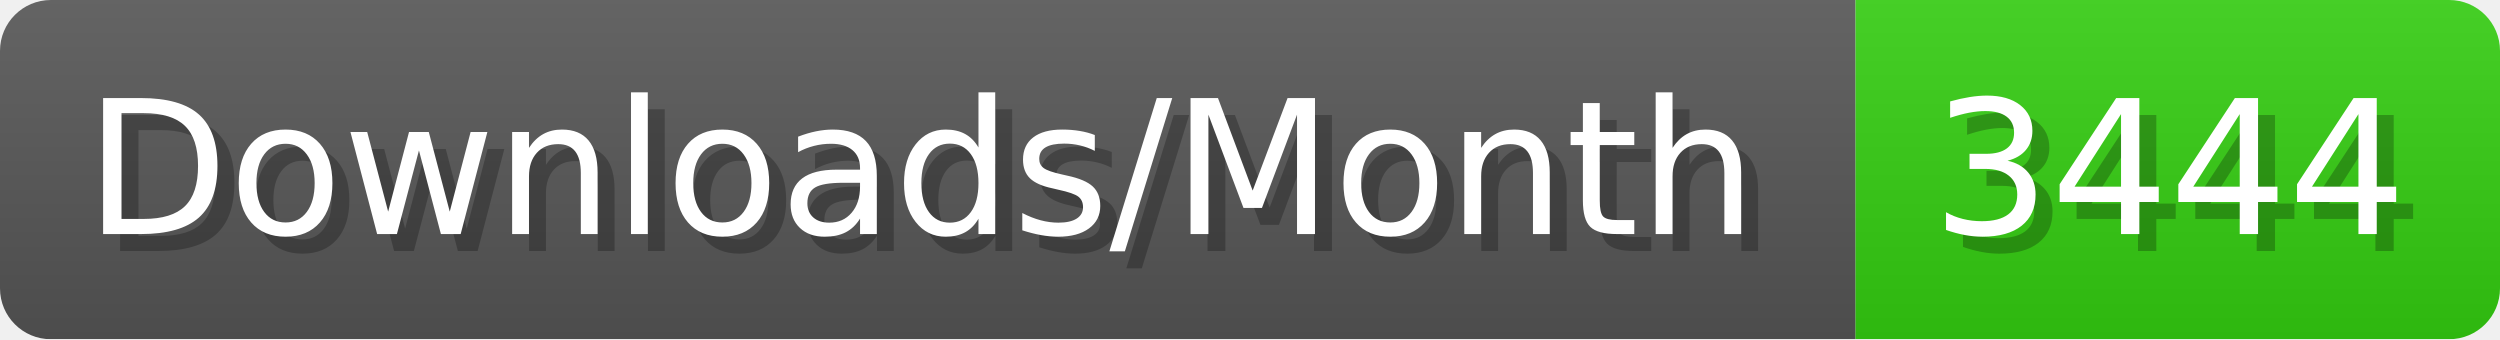
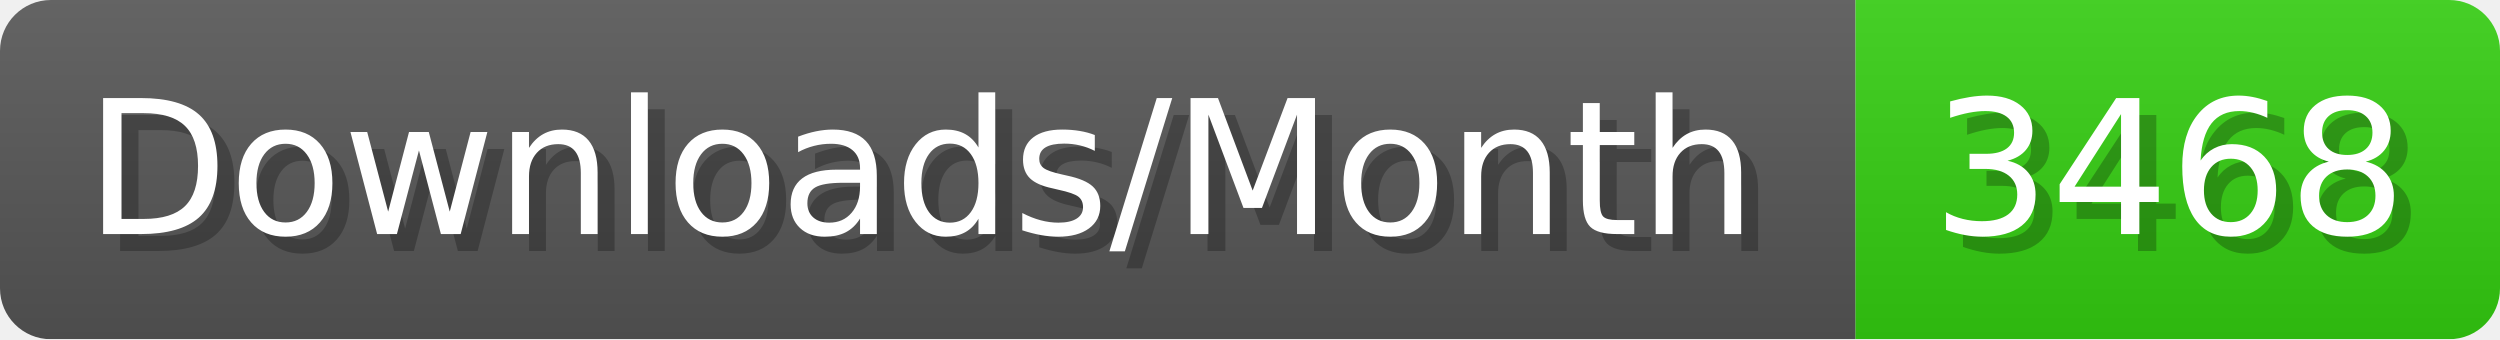
- <svg xmlns="http://www.w3.org/2000/svg" width="147.4" height="20" viewBox="0 0 1474 200" role="img" aria-label="Downloads/Month: 3444">
+ <svg xmlns="http://www.w3.org/2000/svg" width="147.4" height="20" viewBox="0 0 1474 200" role="img" aria-label="Downloads/Month: 3468">
  <linearGradient id="YlXUI" x2="0" y2="100%">
    <stop offset="0" stop-opacity=".1" stop-color="#EEE" />
    <stop offset="1" stop-opacity=".1" />
  </linearGradient>
  <mask id="JHhop">
    <rect width="1474" height="200" rx="30" fill="#FFF" />
  </mask>
  <g mask="url(#JHhop)">
    <rect width="1094" height="200" fill="#555" />
    <rect width="380" height="200" fill="#3C1" x="1094" />
    <rect width="1474" height="200" fill="url(#YlXUI)" />
  </g>
  <g aria-hidden="true" fill="#fff" text-anchor="start" font-family="Verdana,DejaVu Sans,sans-serif" font-size="110">
    <text x="60" y="148" textLength="994" fill="#000" opacity="0.25">Downloads/Month</text>
    <text x="50" y="138" textLength="994">Downloads/Month</text>
-     <text x="1149" y="148" textLength="280" fill="#000" opacity="0.25">3444</text>
-     <text x="1139" y="138" textLength="280">3444</text>
+     <text x="1149" y="148" textLength="280" fill="#000" opacity="0.25">3468</text>
+     <text x="1139" y="138" textLength="280">3468</text>
  </g>
</svg>
